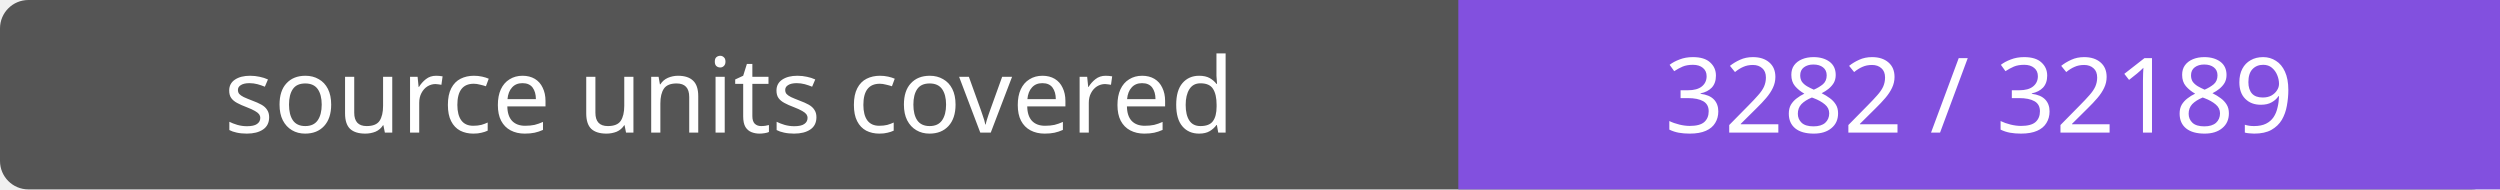
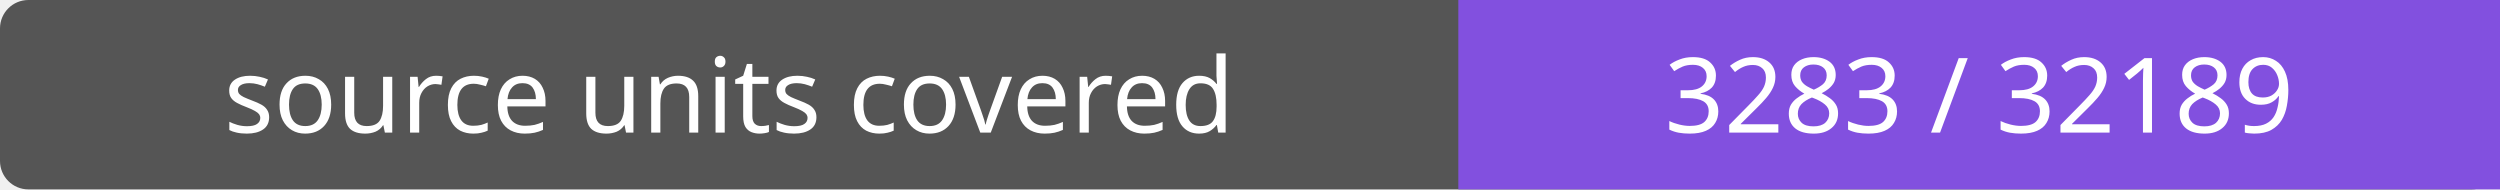
- <svg xmlns="http://www.w3.org/2000/svg" width="264" height="20" role="img" aria-label="source units covered: 3282 / 32189">
+ <svg xmlns="http://www.w3.org/2000/svg" width="264" height="20" role="img" aria-label="source units covered: 3283 / 32189">
  <rect width="264" height="20" rx="3" fill="#555" />
  <path fill="#8250df" d="M154 0h110v20H154z" />
  <g fill="#fff" text-anchor="middle" font-family="Verdana,sans-serif" font-size="11">
    <text x="77.0" y="14">source units covered</text>
-     <text x="209.0" y="14">3282 / 32189</text>
+     <text x="209.0" y="14">3283 / 32189</text>
  </g>
</svg>
